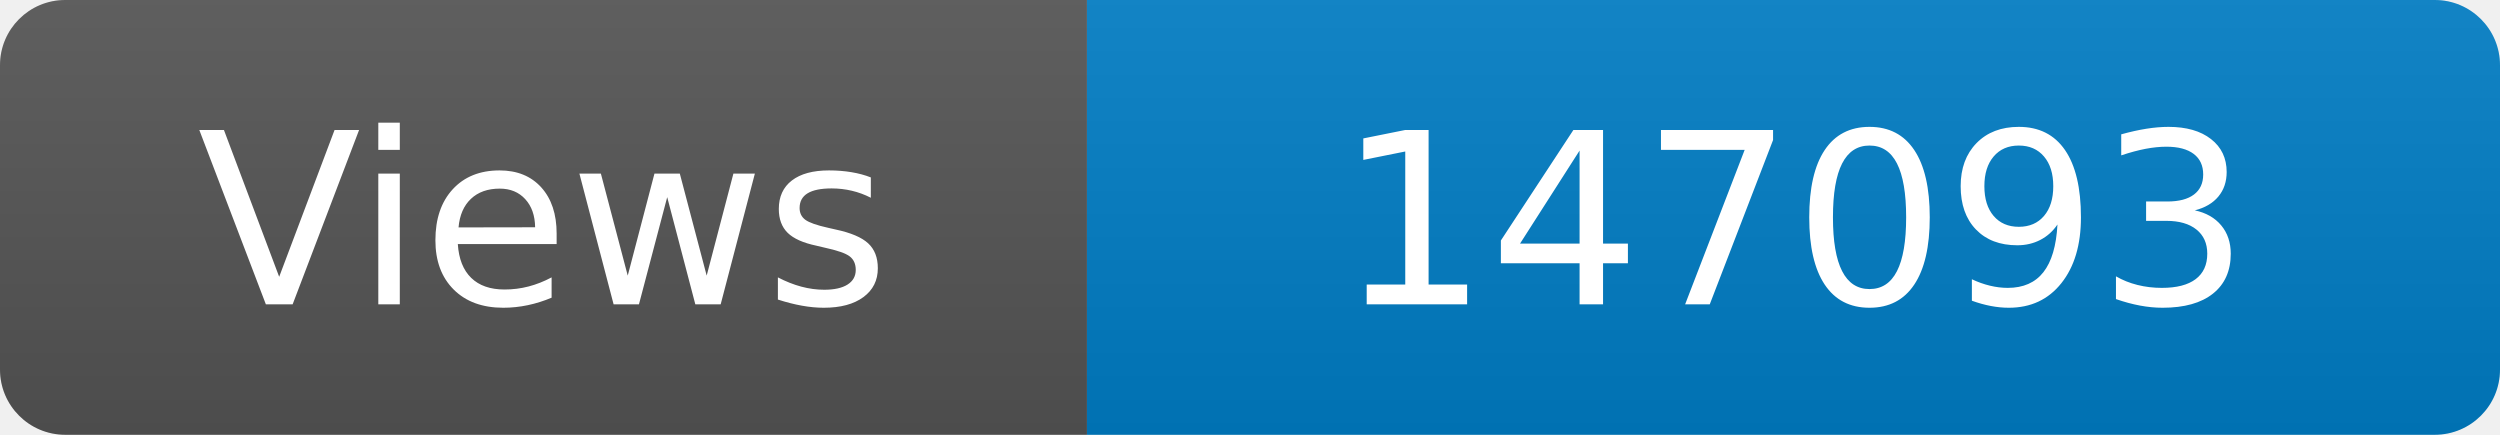
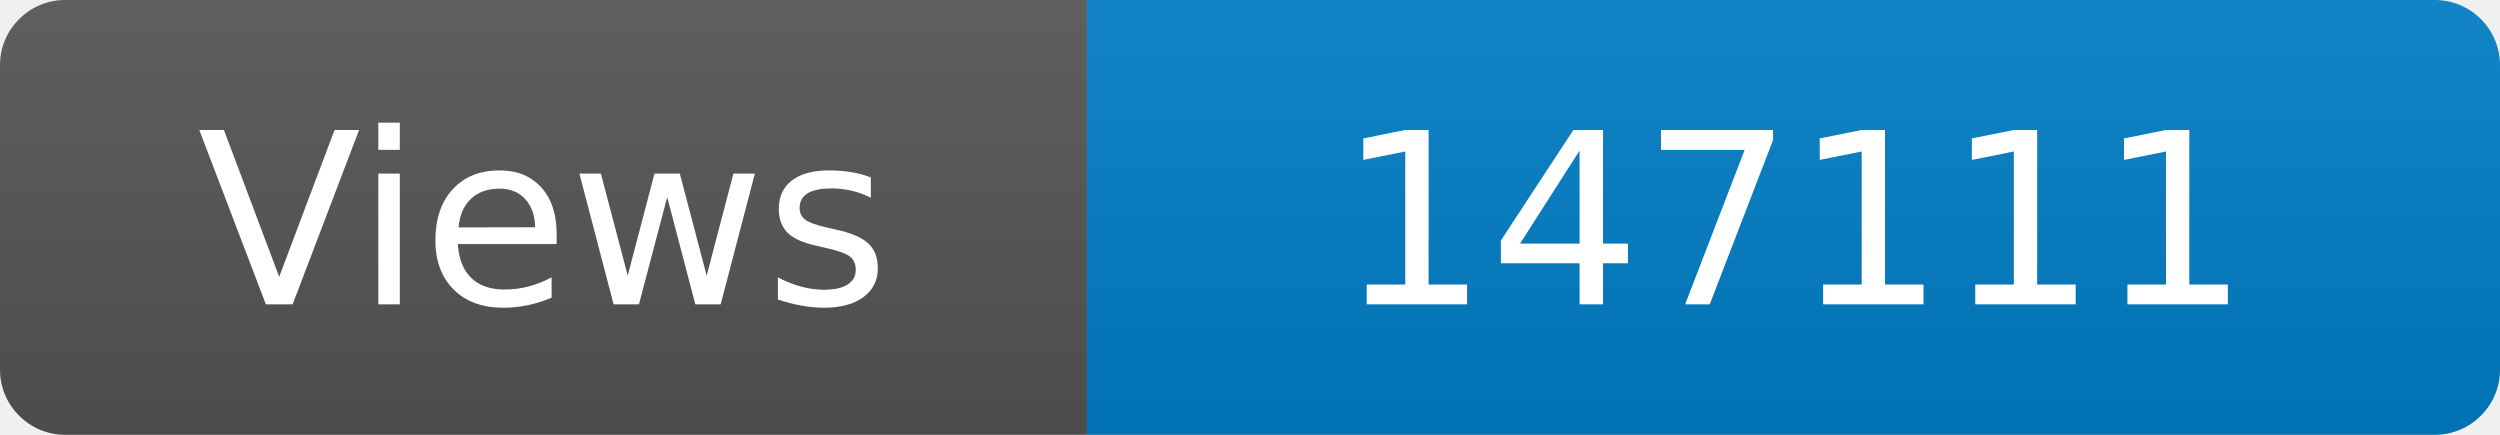
<svg xmlns="http://www.w3.org/2000/svg" width="115" height="20" role="img" aria-label="Maintained?: yes">
  <linearGradient id="s" x2="0" y2="100%">
    <stop offset="0" stop-color="#bbb" stop-opacity=".1" />
    <stop offset="1" stop-opacity=".1" />
  </linearGradient>
  <clipPath id="r">
    <rect width="115" height="20" rx="3" fill="#fff" />
  </clipPath>
  <g clip-path="url(#r)">
    <rect width="50" height="20" fill="#555" />
    <rect x="50" width="160" height="20" fill="#007ec6" />
    <rect width="115" height="20" fill="url(#s)" />
  </g>
  <g fill="#fff" text-anchor="middle" font-family="Verdana,Geneva,DejaVu Sans,sans-serif" font-size="110">
    <text x="250" y="140" transform="scale(.1)" fill="#fff">Views</text>
-     <text x="825" y="140" transform="scale(.1)" fill="#fff">147093</text>
+     <text x="825" y="140" transform="scale(.1)" fill="#fff">147111</text>
  </g>
</svg>
